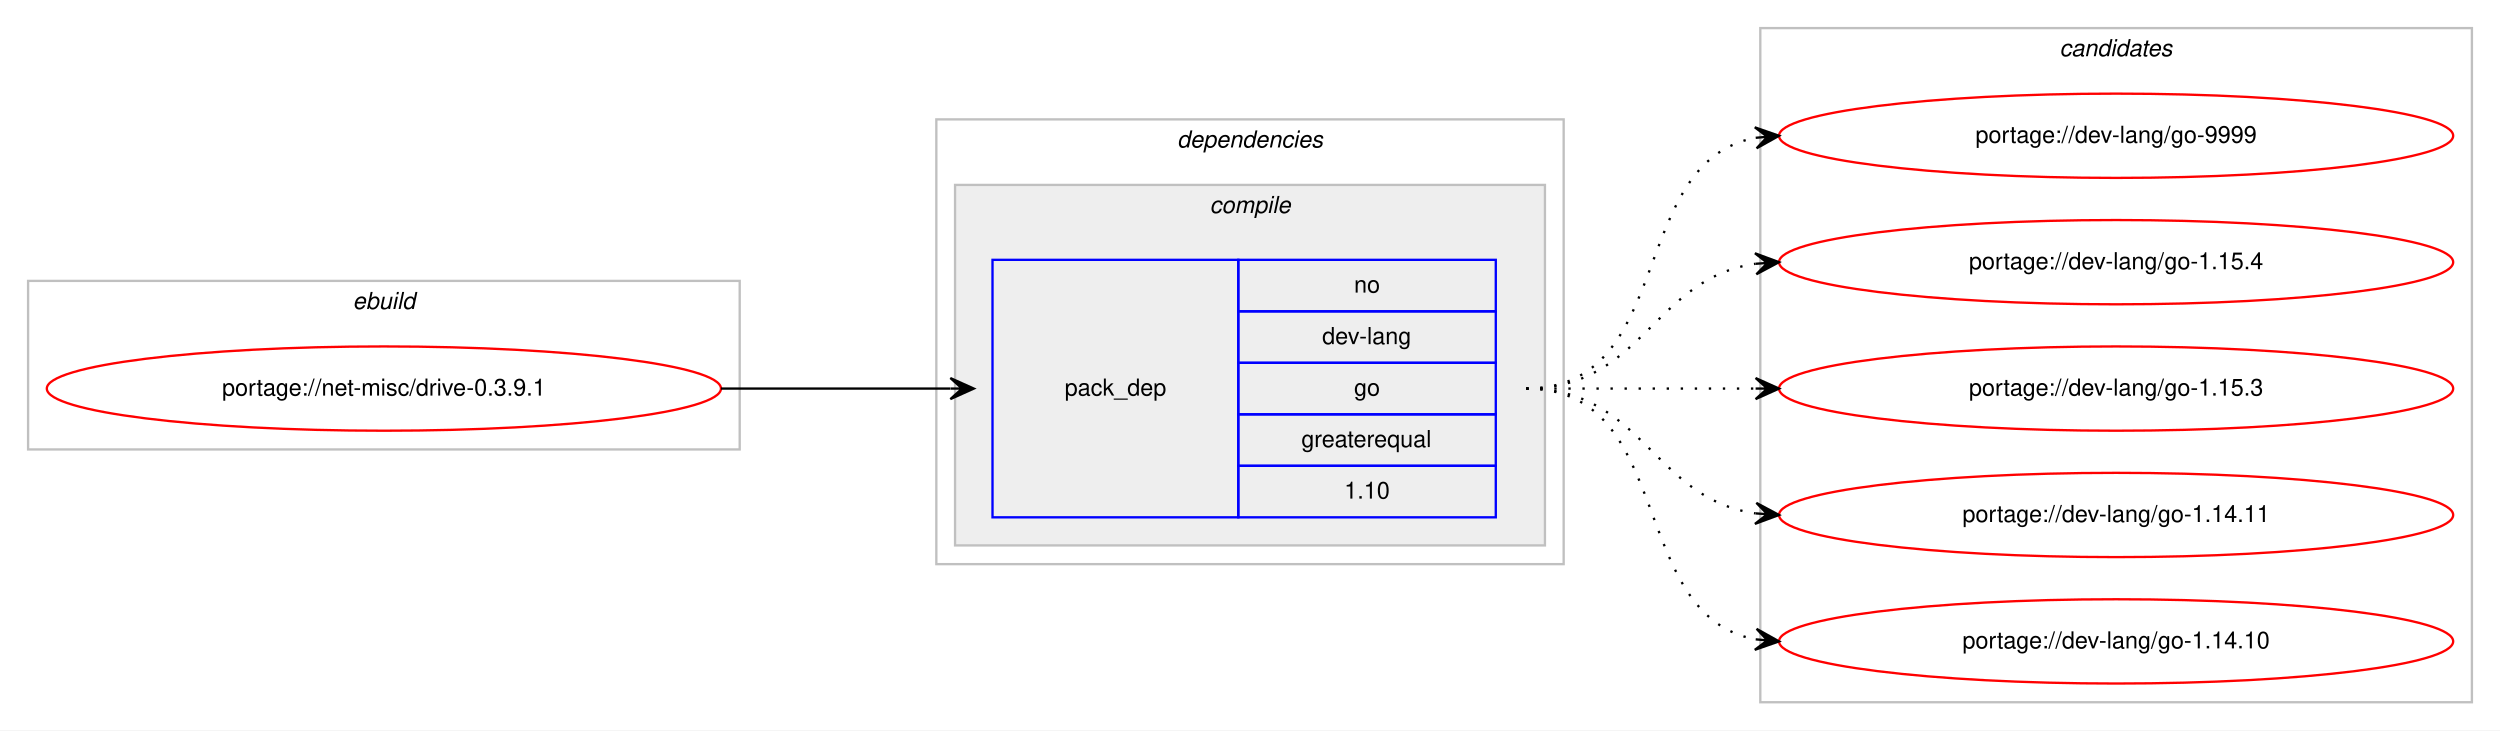
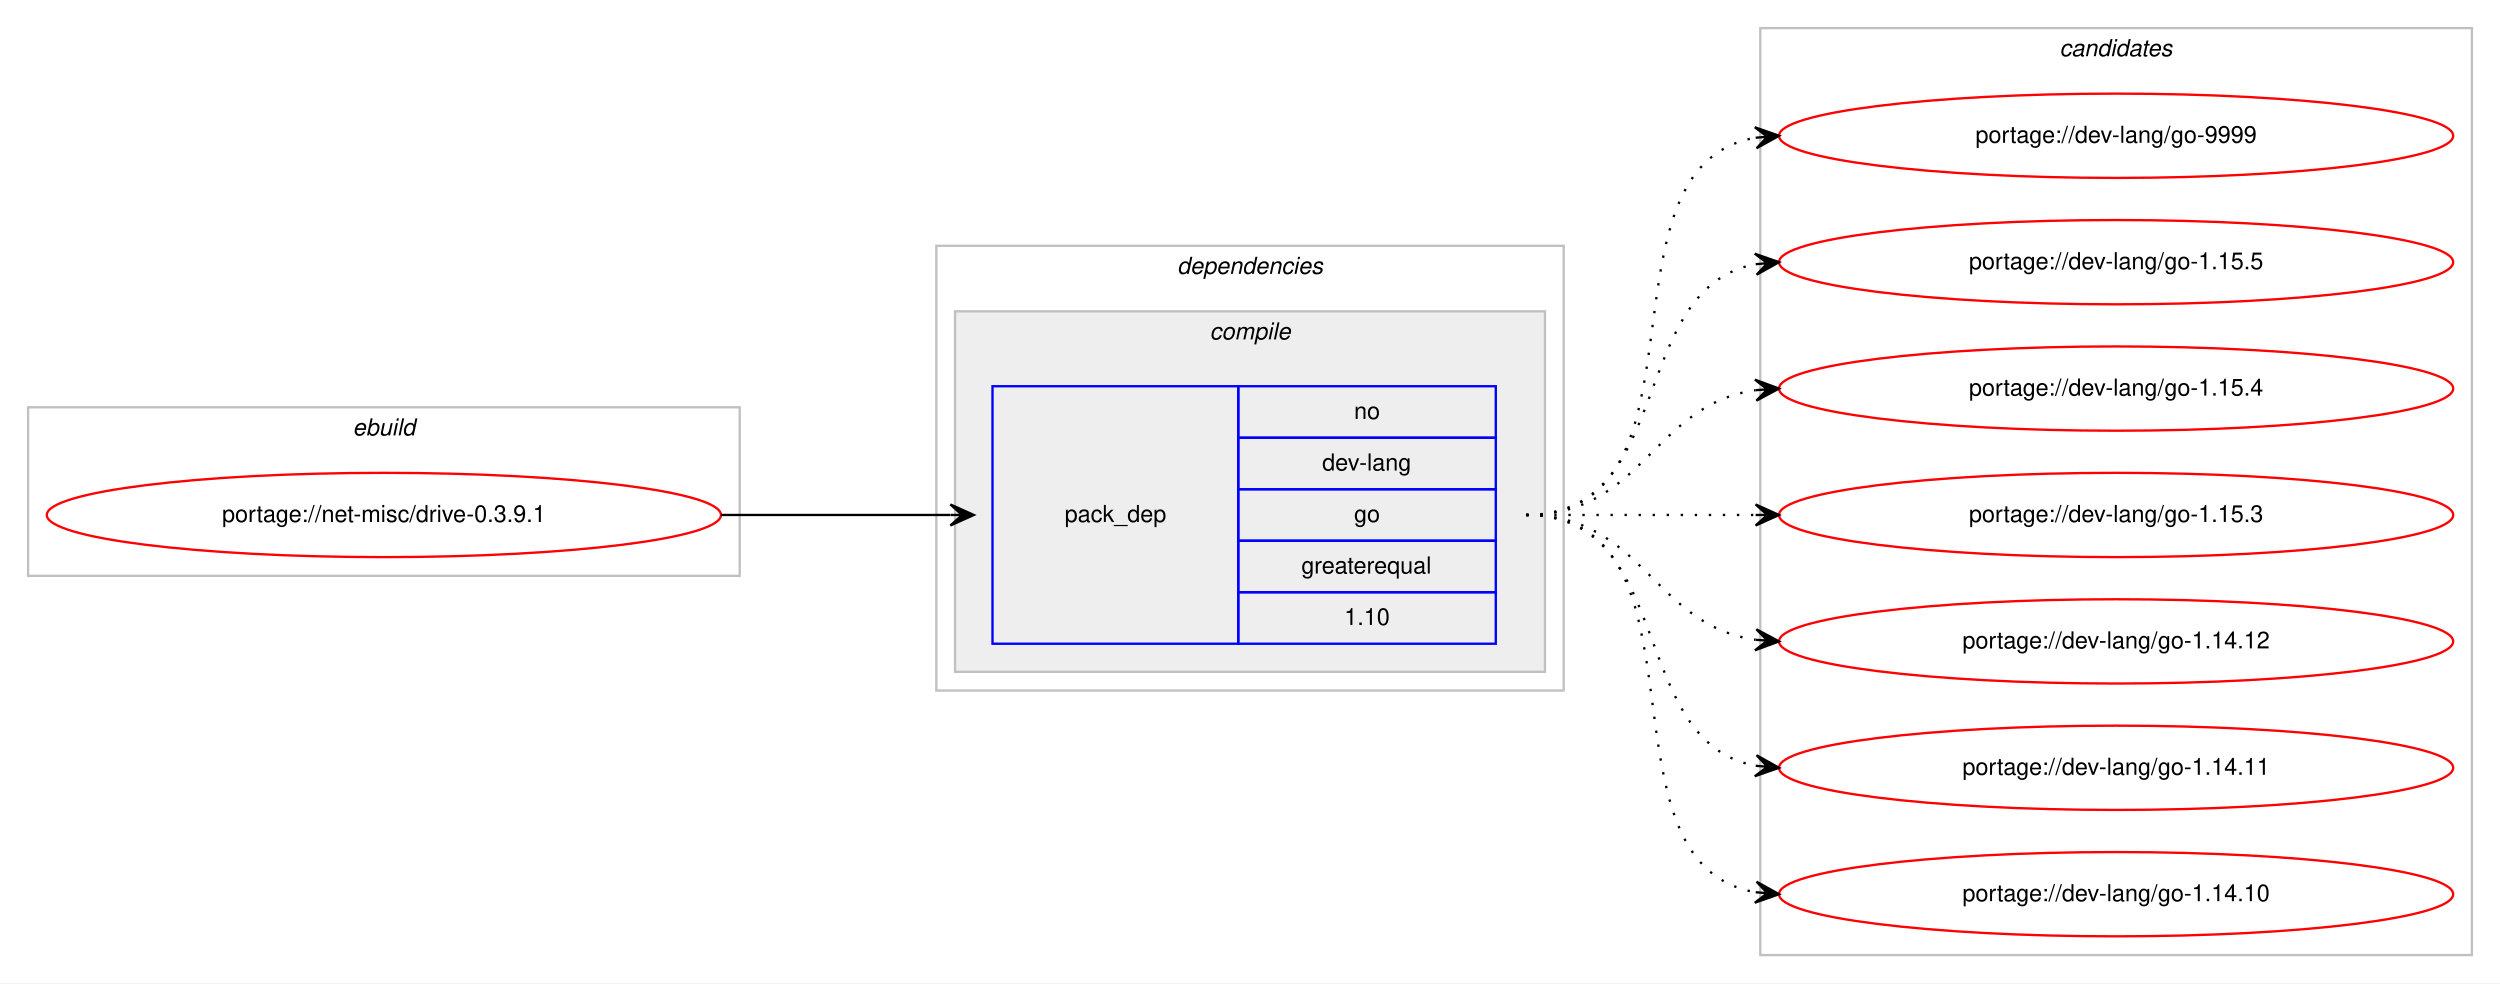
- <svg xmlns="http://www.w3.org/2000/svg" xmlns:xlink="http://www.w3.org/1999/xlink" width="1068pt" height="312pt" viewBox="0.00 0.00 1068.00 312.00">
-   <g id="graph0" class="graph" transform="scale(1 1) rotate(0) translate(4 308)">
-     <polygon fill="#ffffff" stroke="transparent" points="-4,4 -4,-308 1064,-308 1064,4 -4,4" />
+ <svg xmlns="http://www.w3.org/2000/svg" xmlns:xlink="http://www.w3.org/1999/xlink" width="1068pt" height="420pt" viewBox="0.00 0.00 1068.00 420.00">
+   <g id="graph0" class="graph" transform="scale(1 1) rotate(0) translate(4 416)">
+     <polygon fill="#ffffff" stroke="transparent" points="-4,4 -4,-416 1064,-416 1064,4 -4,4" />
    <g id="clust1" class="cluster">
-       <polygon fill="none" stroke="#c0c0c0" points="8,-116 8,-188 312,-188 312,-116 8,-116" />
-       <text text-anchor="start" x="146.663" y="-176" font-family="Helvetica,sans-Serif" font-style="italic" font-size="10.00" fill="#000000">ebuild</text>
+       <polygon fill="none" stroke="#c0c0c0" points="8,-170 8,-242 312,-242 312,-170 8,-170" />
+       <text text-anchor="start" x="146.663" y="-230" font-family="Helvetica,sans-Serif" font-style="italic" font-size="10.00" fill="#000000">ebuild</text>
    </g>
    <g id="clust2" class="cluster">
-       <polygon fill="none" stroke="#c0c0c0" points="396,-67 396,-257 664,-257 664,-67 396,-67" />
-       <text text-anchor="start" x="498.875" y="-245" font-family="Helvetica,sans-Serif" font-style="italic" font-size="10.00" fill="#000000">dependencies</text>
+       <polygon fill="none" stroke="#c0c0c0" points="396,-121 396,-311 664,-311 664,-121 396,-121" />
+       <text text-anchor="start" x="498.875" y="-299" font-family="Helvetica,sans-Serif" font-style="italic" font-size="10.00" fill="#000000">dependencies</text>
    </g>
    <g id="clust3" class="cluster">
-       <polygon fill="#eeeeee" stroke="#c0c0c0" points="404,-75 404,-229 656,-229 656,-75 404,-75" />
-       <text text-anchor="start" x="512.778" y="-217" font-family="Helvetica,sans-Serif" font-style="italic" font-size="10.00" fill="#000000">compile</text>
+       <polygon fill="#eeeeee" stroke="#c0c0c0" points="404,-129 404,-283 656,-283 656,-129 404,-129" />
+       <text text-anchor="start" x="512.778" y="-271" font-family="Helvetica,sans-Serif" font-style="italic" font-size="10.00" fill="#000000">compile</text>
    </g>
    <g id="clust7" class="cluster">
-       <polygon fill="none" stroke="#c0c0c0" points="748,-8 748,-296 1052,-296 1052,-8 748,-8" />
-       <text text-anchor="start" x="875.824" y="-284" font-family="Helvetica,sans-Serif" font-style="italic" font-size="10.00" fill="#000000">candidates</text>
+       <polygon fill="none" stroke="#c0c0c0" points="748,-8 748,-404 1052,-404 1052,-8 748,-8" />
+       <text text-anchor="start" x="875.824" y="-392" font-family="Helvetica,sans-Serif" font-style="italic" font-size="10.00" fill="#000000">candidates</text>
    </g>
    <g id="node1" class="node">
      <g id="a_node1">
        <a xlink:href="../net-misc/drive-0.3.9.1.svg" xlink:title="portage://net-misc/drive-0.3.9.1">
-           <ellipse fill="none" stroke="#ff0000" cx="160" cy="-142" rx="144" ry="18" />
-           <text text-anchor="middle" x="160" y="-139" font-family="Helvetica,sans-Serif" font-size="10.00" fill="#000000">portage://net-misc/drive-0.3.9.1</text>
+           <ellipse fill="none" stroke="#ff0000" cx="160" cy="-196" rx="144" ry="18" />
+           <text text-anchor="middle" x="160" y="-193" font-family="Helvetica,sans-Serif" font-size="10.00" fill="#000000">portage://net-misc/drive-0.3.9.1</text>
        </a>
      </g>
    </g>
    <g id="node2" class="node">
-       <polygon fill="none" stroke="#0000ff" points="420,-87 420,-197 525,-197 525,-87 420,-87" />
-       <text text-anchor="start" x="450.823" y="-139" font-family="Helvetica,sans-Serif" font-size="10.00" fill="#000000">pack_dep</text>
-       <polygon fill="none" stroke="#0000ff" points="525,-175 525,-197 635,-197 635,-175 525,-175" />
-       <text text-anchor="start" x="574.441" y="-183" font-family="Helvetica,sans-Serif" font-size="10.00" fill="#000000">no</text>
-       <polygon fill="none" stroke="#0000ff" points="525,-153 525,-175 635,-175 635,-153 525,-153" />
-       <text text-anchor="start" x="560.828" y="-161" font-family="Helvetica,sans-Serif" font-size="10.00" fill="#000000">dev-lang</text>
-       <polygon fill="none" stroke="#0000ff" points="525,-131 525,-153 635,-153 635,-131 525,-131" />
-       <text text-anchor="start" x="574.441" y="-139" font-family="Helvetica,sans-Serif" font-size="10.00" fill="#000000">go</text>
-       <polygon fill="none" stroke="#0000ff" points="525,-109 525,-131 635,-131 635,-109 525,-109" />
-       <text text-anchor="start" x="551.936" y="-117" font-family="Helvetica,sans-Serif" font-size="10.00" fill="#000000">greaterequal</text>
-       <polygon fill="none" stroke="#0000ff" points="525,-87 525,-109 635,-109 635,-87 525,-87" />
-       <text text-anchor="start" x="570.272" y="-95" font-family="Helvetica,sans-Serif" font-size="10.00" fill="#000000">1.10</text>
+       <polygon fill="none" stroke="#0000ff" points="420,-141 420,-251 525,-251 525,-141 420,-141" />
+       <text text-anchor="start" x="450.823" y="-193" font-family="Helvetica,sans-Serif" font-size="10.00" fill="#000000">pack_dep</text>
+       <polygon fill="none" stroke="#0000ff" points="525,-229 525,-251 635,-251 635,-229 525,-229" />
+       <text text-anchor="start" x="574.441" y="-237" font-family="Helvetica,sans-Serif" font-size="10.00" fill="#000000">no</text>
+       <polygon fill="none" stroke="#0000ff" points="525,-207 525,-229 635,-229 635,-207 525,-207" />
+       <text text-anchor="start" x="560.828" y="-215" font-family="Helvetica,sans-Serif" font-size="10.00" fill="#000000">dev-lang</text>
+       <polygon fill="none" stroke="#0000ff" points="525,-185 525,-207 635,-207 635,-185 525,-185" />
+       <text text-anchor="start" x="574.441" y="-193" font-family="Helvetica,sans-Serif" font-size="10.00" fill="#000000">go</text>
+       <polygon fill="none" stroke="#0000ff" points="525,-163 525,-185 635,-185 635,-163 525,-163" />
+       <text text-anchor="start" x="551.936" y="-171" font-family="Helvetica,sans-Serif" font-size="10.00" fill="#000000">greaterequal</text>
+       <polygon fill="none" stroke="#0000ff" points="525,-141 525,-163 635,-163 635,-141 525,-141" />
+       <text text-anchor="start" x="570.272" y="-149" font-family="Helvetica,sans-Serif" font-size="10.00" fill="#000000">1.10</text>
    </g>
    <g id="edge1" class="edge">
-       <path fill="none" stroke="#000000" d="M304,-142C348.438,-142 362.02,-142 401.878,-142" />
-       <polygon fill="#000000" stroke="#000000" points="412,-142 402,-146.5 407,-142 402,-142 402,-142 402,-142 407,-142 402,-137.5 412,-142 412,-142" />
+       <path fill="none" stroke="#000000" d="M304,-196C348.438,-196 362.02,-196 401.878,-196" />
+       <polygon fill="#000000" stroke="#000000" points="412,-196 402,-200.5 407,-196 402,-196 402,-196 402,-196 407,-196 402,-191.5 412,-196 412,-196" />
    </g>
    <g id="node3" class="node">
      <g id="a_node3">
        <a xlink:href="../dev-lang/go-9999.svg" xlink:title="portage://dev-lang/go-9999">
-           <ellipse fill="none" stroke="#ff0000" cx="900" cy="-250" rx="144" ry="18" />
-           <text text-anchor="middle" x="900" y="-247" font-family="Helvetica,sans-Serif" font-size="10.00" fill="#000000">portage://dev-lang/go-9999</text>
+           <ellipse fill="none" stroke="#ff0000" cx="900" cy="-358" rx="144" ry="18" />
+           <text text-anchor="middle" x="900" y="-355" font-family="Helvetica,sans-Serif" font-size="10.00" fill="#000000">portage://dev-lang/go-9999</text>
        </a>
      </g>
    </g>
    <g id="edge2" class="edge">
-       <path fill="none" stroke="#000000" stroke-dasharray="1,5" d="M648,-142C712.303,-142 690.78,-238.91 746.031,-249.131" />
-       <polygon fill="#000000" stroke="#000000" points="756,-250 745.647,-253.614 751.019,-249.566 746.038,-249.131 746.038,-249.131 746.038,-249.131 751.019,-249.566 746.429,-244.648 756,-250 756,-250" />
+       <path fill="none" stroke="#000000" stroke-dasharray="1,5" d="M648,-196C730.815,-196 674.779,-344.377 745.661,-357.128" />
+       <polygon fill="#000000" stroke="#000000" points="756,-358 745.657,-361.644 751.018,-357.58 746.035,-357.16 746.035,-357.16 746.035,-357.16 751.018,-357.58 746.413,-352.676 756,-358 756,-358" />
    </g>
    <g id="node4" class="node">
      <g id="a_node4">
-         <a xlink:href="../dev-lang/go-1.15.4.svg" xlink:title="portage://dev-lang/go-1.15.4">
-           <ellipse fill="none" stroke="#ff0000" cx="900" cy="-196" rx="144" ry="18" />
-           <text text-anchor="middle" x="900" y="-193" font-family="Helvetica,sans-Serif" font-size="10.00" fill="#000000">portage://dev-lang/go-1.15.4</text>
+         <a xlink:href="../dev-lang/go-1.15.5.svg" xlink:title="portage://dev-lang/go-1.15.5">
+           <ellipse fill="none" stroke="#ff0000" cx="900" cy="-304" rx="144" ry="18" />
+           <text text-anchor="middle" x="900" y="-301" font-family="Helvetica,sans-Serif" font-size="10.00" fill="#000000">portage://dev-lang/go-1.15.5</text>
        </a>
      </g>
    </g>
    <g id="edge3" class="edge">
-       <path fill="none" stroke="#000000" stroke-dasharray="1,5" d="M648,-142C698.102,-142 702.012,-189.066 745.979,-195.317" />
-       <polygon fill="#000000" stroke="#000000" points="756,-196 745.717,-199.81 751.012,-195.66 746.023,-195.32 746.023,-195.32 746.023,-195.32 751.012,-195.66 746.329,-190.831 756,-196 756,-196" />
+       <path fill="none" stroke="#000000" stroke-dasharray="1,5" d="M648,-196C712.303,-196 690.78,-292.91 746.031,-303.131" />
+       <polygon fill="#000000" stroke="#000000" points="756,-304 745.647,-307.614 751.019,-303.566 746.038,-303.131 746.038,-303.131 746.038,-303.131 751.019,-303.566 746.429,-298.648 756,-304 756,-304" />
    </g>
    <g id="node5" class="node">
      <g id="a_node5">
-         <a xlink:href="../dev-lang/go-1.15.3.svg" xlink:title="portage://dev-lang/go-1.15.3">
-           <ellipse fill="none" stroke="#ff0000" cx="900" cy="-142" rx="144" ry="18" />
-           <text text-anchor="middle" x="900" y="-139" font-family="Helvetica,sans-Serif" font-size="10.00" fill="#000000">portage://dev-lang/go-1.15.3</text>
+         <a xlink:href="../dev-lang/go-1.15.4.svg" xlink:title="portage://dev-lang/go-1.15.4">
+           <ellipse fill="none" stroke="#ff0000" cx="900" cy="-250" rx="144" ry="18" />
+           <text text-anchor="middle" x="900" y="-247" font-family="Helvetica,sans-Serif" font-size="10.00" fill="#000000">portage://dev-lang/go-1.15.4</text>
        </a>
      </g>
    </g>
    <g id="edge4" class="edge">
-       <path fill="none" stroke="#000000" stroke-dasharray="1,5" d="M648,-142C692.438,-142 706.02,-142 745.878,-142" />
-       <polygon fill="#000000" stroke="#000000" points="756,-142 746,-146.5 751,-142 746,-142 746,-142 746,-142 751,-142 746,-137.5 756,-142 756,-142" />
+       <path fill="none" stroke="#000000" stroke-dasharray="1,5" d="M648,-196C698.102,-196 702.012,-243.066 745.979,-249.317" />
+       <polygon fill="#000000" stroke="#000000" points="756,-250 745.717,-253.81 751.012,-249.66 746.023,-249.32 746.023,-249.32 746.023,-249.32 751.012,-249.66 746.329,-244.831 756,-250 756,-250" />
    </g>
    <g id="node6" class="node">
      <g id="a_node6">
+         <a xlink:href="../dev-lang/go-1.15.3.svg" xlink:title="portage://dev-lang/go-1.15.3">
+           <ellipse fill="none" stroke="#ff0000" cx="900" cy="-196" rx="144" ry="18" />
+           <text text-anchor="middle" x="900" y="-193" font-family="Helvetica,sans-Serif" font-size="10.00" fill="#000000">portage://dev-lang/go-1.15.3</text>
+         </a>
+       </g>
+     </g>
+     <g id="edge5" class="edge">
+       <path fill="none" stroke="#000000" stroke-dasharray="1,5" d="M648,-196C692.438,-196 706.02,-196 745.878,-196" />
+       <polygon fill="#000000" stroke="#000000" points="756,-196 746,-200.5 751,-196 746,-196 746,-196 746,-196 751,-196 746,-191.5 756,-196 756,-196" />
+     </g>
+     <g id="node7" class="node">
+       <g id="a_node7">
+         <a xlink:href="../dev-lang/go-1.14.12.svg" xlink:title="portage://dev-lang/go-1.14.12">
+           <ellipse fill="none" stroke="#ff0000" cx="900" cy="-142" rx="144" ry="18" />
+           <text text-anchor="middle" x="900" y="-139" font-family="Helvetica,sans-Serif" font-size="10.00" fill="#000000">portage://dev-lang/go-1.14.12</text>
+         </a>
+       </g>
+     </g>
+     <g id="edge6" class="edge">
+       <path fill="none" stroke="#000000" stroke-dasharray="1,5" d="M648,-196C698.102,-196 702.012,-148.934 745.979,-142.683" />
+       <polygon fill="#000000" stroke="#000000" points="756,-142 746.329,-147.169 751.012,-142.34 746.023,-142.68 746.023,-142.68 746.023,-142.68 751.012,-142.34 745.717,-138.19 756,-142 756,-142" />
+     </g>
+     <g id="node8" class="node">
+       <g id="a_node8">
        <a xlink:href="../dev-lang/go-1.14.11.svg" xlink:title="portage://dev-lang/go-1.14.11">
          <ellipse fill="none" stroke="#ff0000" cx="900" cy="-88" rx="144" ry="18" />
          <text text-anchor="middle" x="900" y="-85" font-family="Helvetica,sans-Serif" font-size="10.00" fill="#000000">portage://dev-lang/go-1.14.11</text>
        </a>
      </g>
    </g>
-     <g id="edge5" class="edge">
-       <path fill="none" stroke="#000000" stroke-dasharray="1,5" d="M648,-142C698.102,-142 702.012,-94.934 745.979,-88.683" />
-       <polygon fill="#000000" stroke="#000000" points="756,-88 746.329,-93.169 751.012,-88.34 746.023,-88.68 746.023,-88.68 746.023,-88.68 751.012,-88.34 745.717,-84.19 756,-88 756,-88" />
+     <g id="edge7" class="edge">
+       <path fill="none" stroke="#000000" stroke-dasharray="1,5" d="M648,-196C712.303,-196 690.78,-99.09 746.031,-88.869" />
+       <polygon fill="#000000" stroke="#000000" points="756,-88 746.429,-93.352 751.019,-88.434 746.038,-88.869 746.038,-88.869 746.038,-88.869 751.019,-88.434 745.647,-84.386 756,-88 756,-88" />
    </g>
-     <g id="node7" class="node">
-       <g id="a_node7">
+     <g id="node9" class="node">
+       <g id="a_node9">
        <a xlink:href="../dev-lang/go-1.14.10.svg" xlink:title="portage://dev-lang/go-1.14.10">
          <ellipse fill="none" stroke="#ff0000" cx="900" cy="-34" rx="144" ry="18" />
          <text text-anchor="middle" x="900" y="-31" font-family="Helvetica,sans-Serif" font-size="10.00" fill="#000000">portage://dev-lang/go-1.14.10</text>
        </a>
      </g>
    </g>
-     <g id="edge6" class="edge">
-       <path fill="none" stroke="#000000" stroke-dasharray="1,5" d="M648,-142C712.303,-142 690.78,-45.09 746.031,-34.869" />
-       <polygon fill="#000000" stroke="#000000" points="756,-34 746.429,-39.352 751.019,-34.434 746.038,-34.869 746.038,-34.869 746.038,-34.869 751.019,-34.434 745.647,-30.386 756,-34 756,-34" />
+     <g id="edge8" class="edge">
+       <path fill="none" stroke="#000000" stroke-dasharray="1,5" d="M648,-196C730.815,-196 674.779,-47.623 745.661,-34.872" />
+       <polygon fill="#000000" stroke="#000000" points="756,-34 746.413,-39.324 751.018,-34.42 746.035,-34.84 746.035,-34.84 746.035,-34.84 751.018,-34.42 745.657,-30.356 756,-34 756,-34" />
    </g>
  </g>
</svg>
